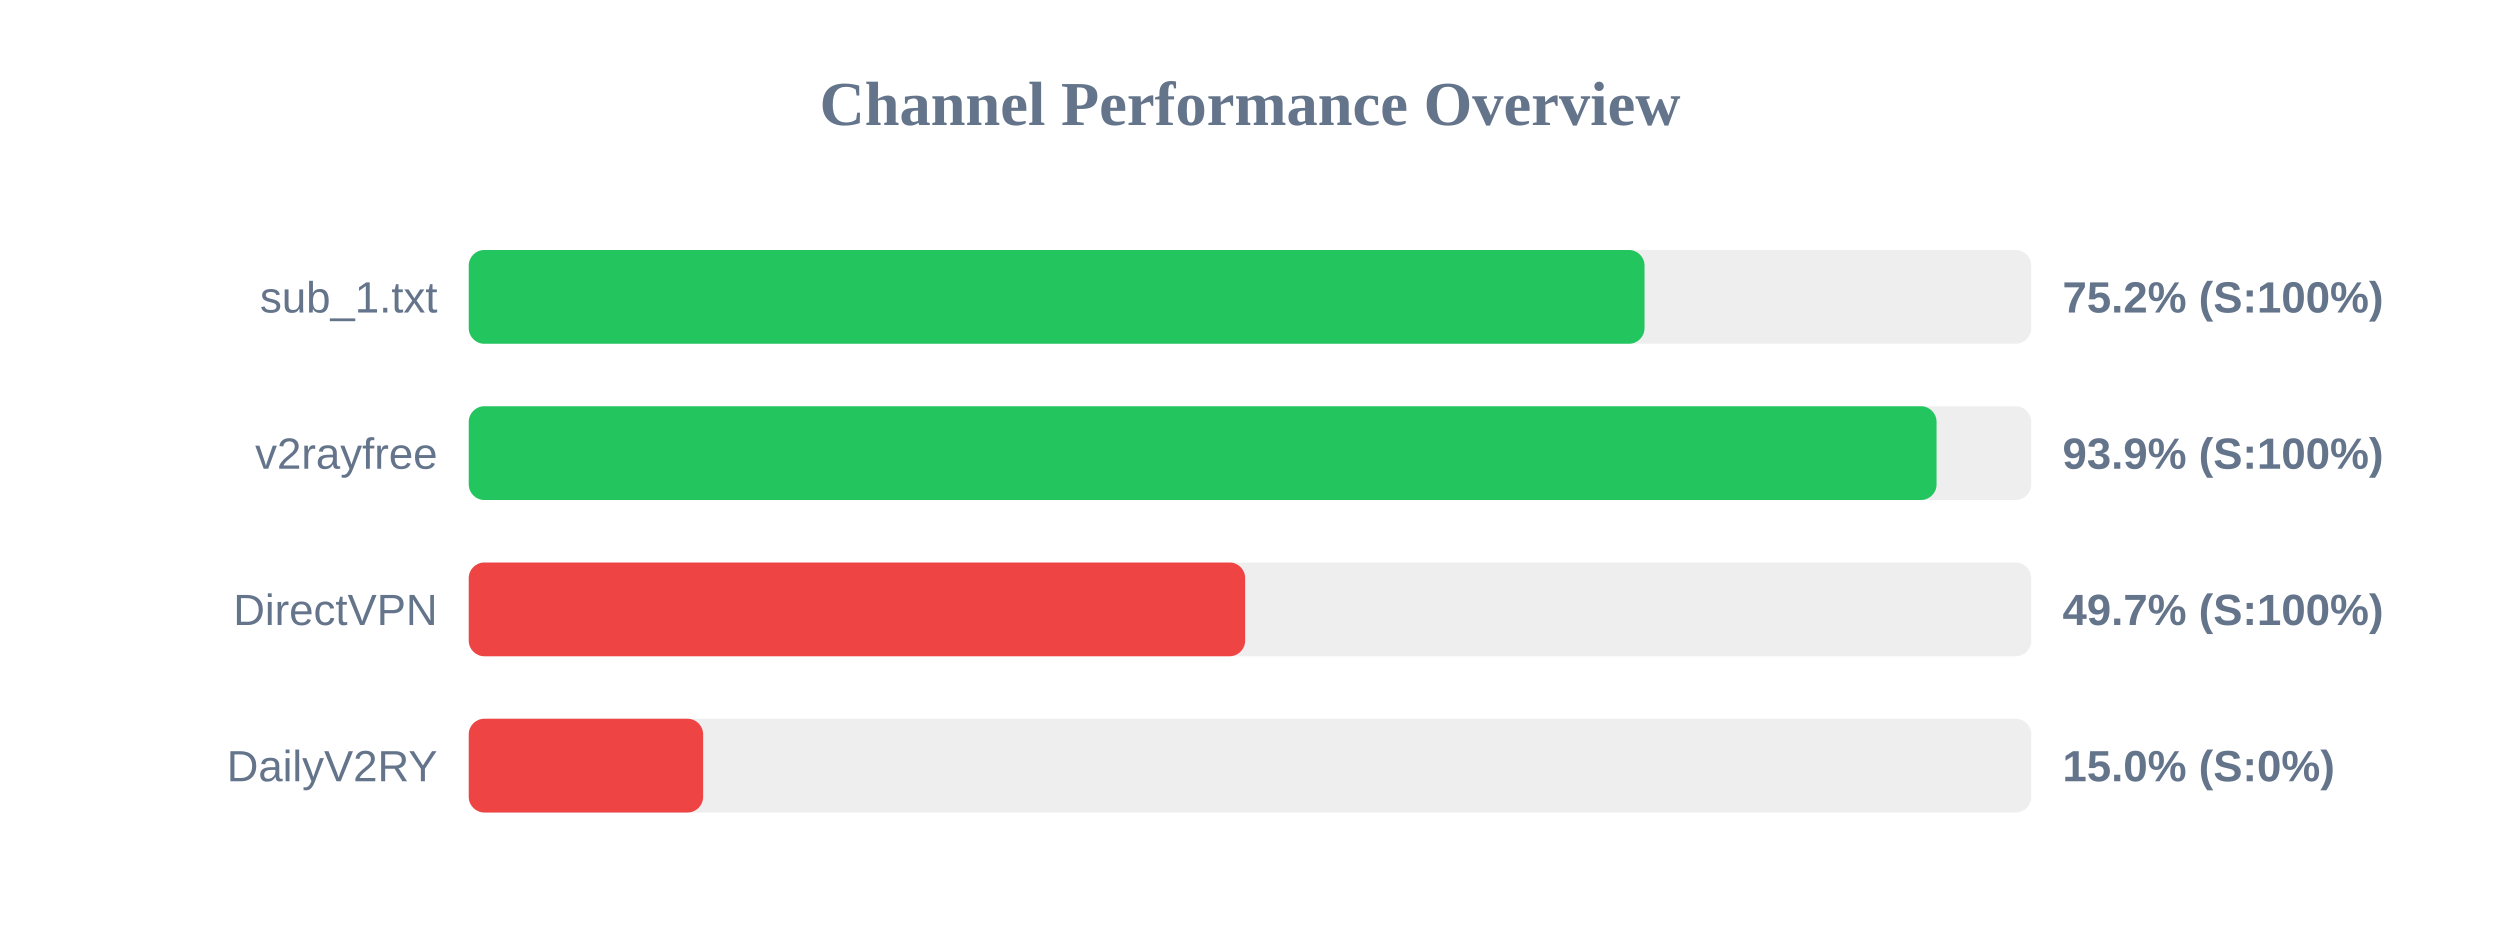
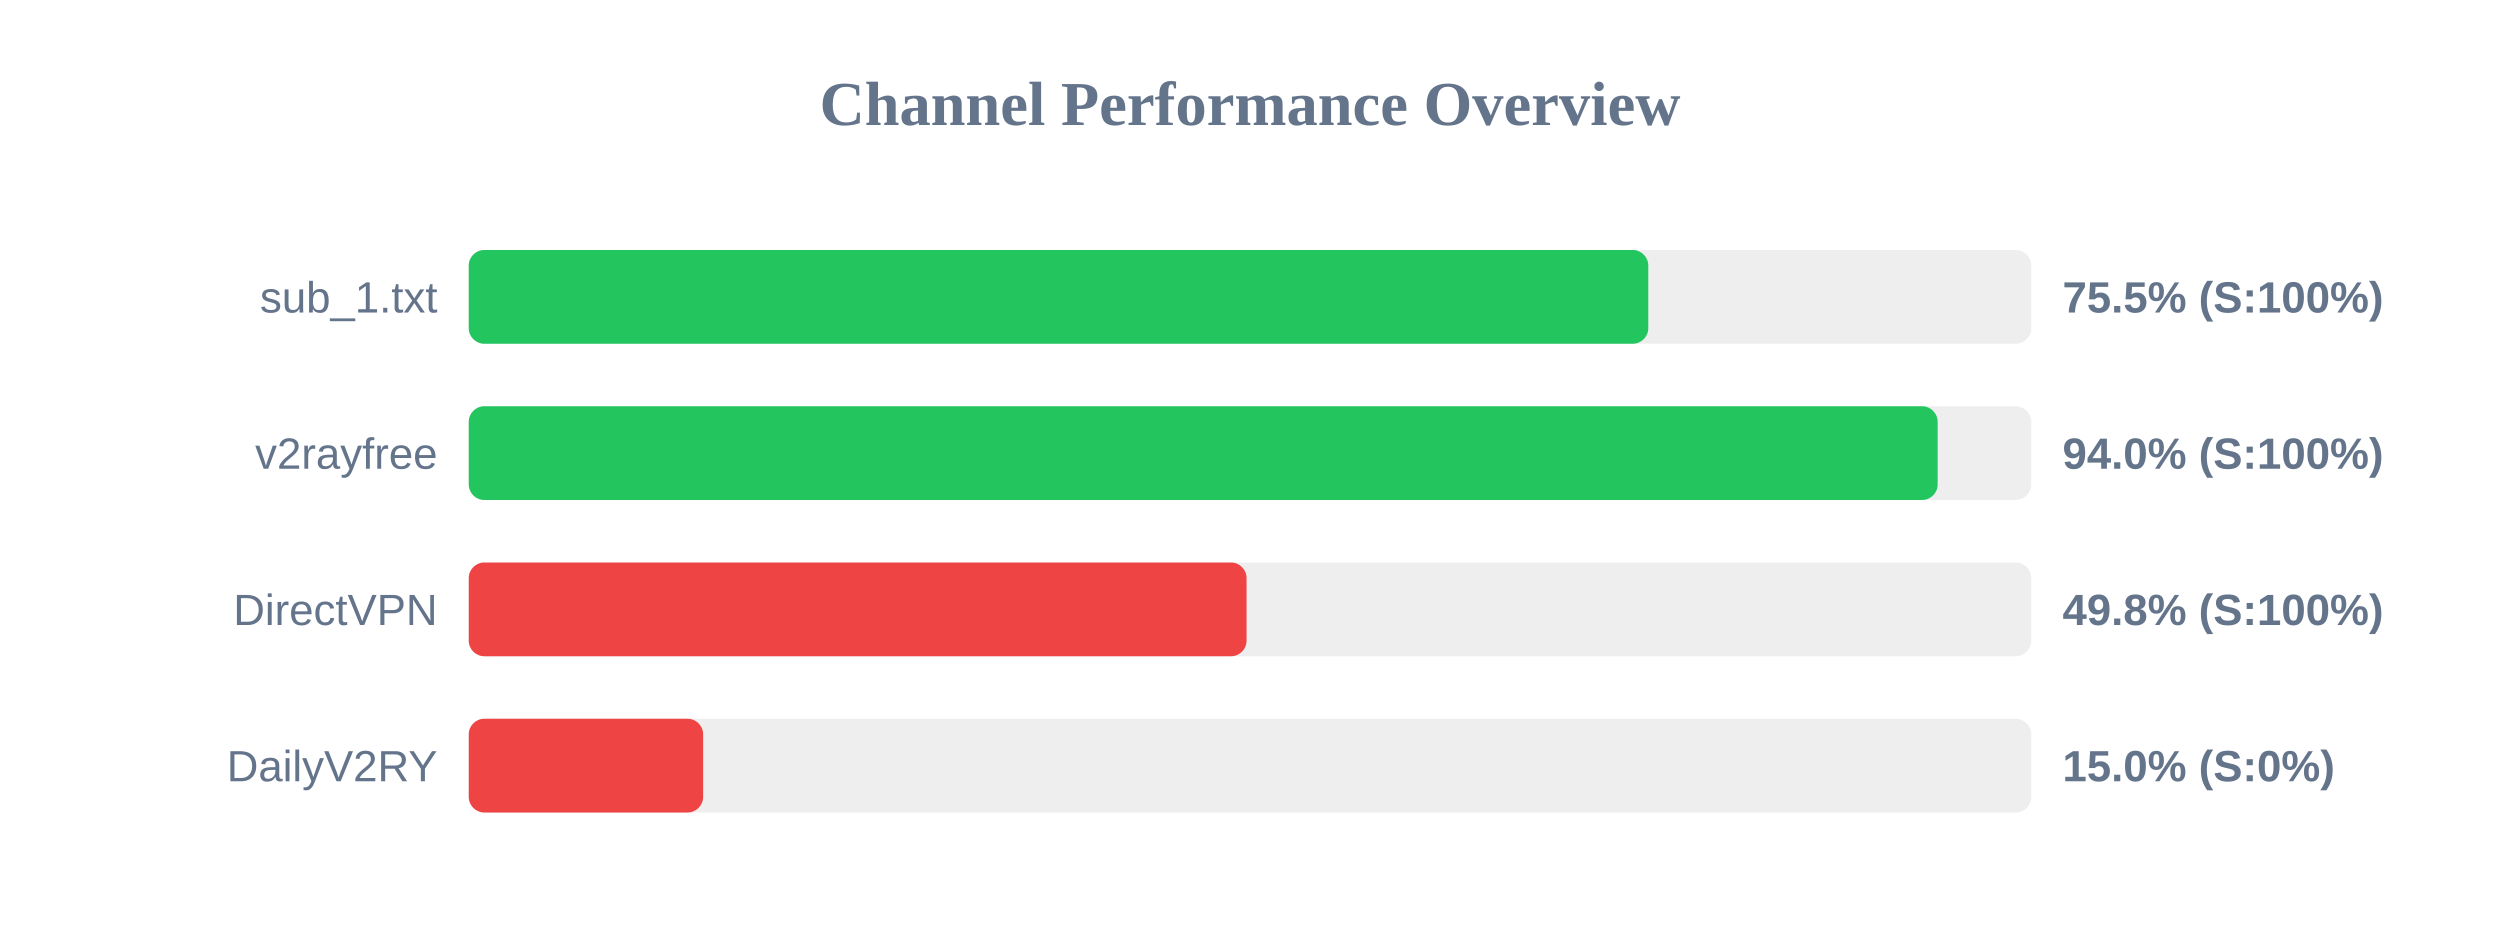
<svg xmlns="http://www.w3.org/2000/svg" width="800" height="300" version="1.1">
  <style>
        .row { font: 14px Arial; fill: #64748b; }
        .score { font: bold 14px Arial; fill: #64748b; }
    </style>
  <text x="400" y="40" text-anchor="middle" font-size="20px" font-weight="bold" fill="#64748b">Channel Performance Overview</text>
  <rect x="150" y="80" width="500" height="30" fill="#eee" rx="5" />
-   <rect x="150" y="80" width="376.25" height="30" fill="#22c55e" rx="5" />
+   <rect x="150" y="80" width="377.45" height="30" fill="#22c55e" rx="5" />
  <text x="140" y="100" text-anchor="end" class="row">sub_1.txt</text>
-   <text x="660" y="100" text-anchor="start" class="score">75.2% (S:100%)</text>
+   <text x="660" y="100" text-anchor="start" class="score">75.5% (S:100%)</text>
  <rect x="150" y="130" width="500" height="30" fill="#eee" rx="5" />
-   <rect x="150" y="130" width="469.7" height="30" fill="#22c55e" rx="5" />
+   <rect x="150" y="130" width="470.05" height="30" fill="#22c55e" rx="5" />
  <text x="140" y="150" text-anchor="end" class="row">v2rayfree</text>
-   <text x="660" y="150" text-anchor="start" class="score">93.9% (S:100%)</text>
+   <text x="660" y="150" text-anchor="start" class="score">94.0% (S:100%)</text>
  <rect x="150" y="180" width="500" height="30" fill="#eee" rx="5" />
-   <rect x="150" y="180" width="248.45" height="30" fill="#ef4444" rx="5" />
+   <rect x="150" y="180" width="248.9" height="30" fill="#ef4444" rx="5" />
  <text x="140" y="200" text-anchor="end" class="row">DirectVPN</text>
-   <text x="660" y="200" text-anchor="start" class="score">49.7% (S:100%)</text>
+   <text x="660" y="200" text-anchor="start" class="score">49.8% (S:100%)</text>
  <rect x="150" y="230" width="500" height="30" fill="#eee" rx="5" />
  <rect x="150" y="230" width="75.0" height="30" fill="#ef4444" rx="5" />
  <text x="140" y="250" text-anchor="end" class="row">DailyV2RY</text>
  <text x="660" y="250" text-anchor="start" class="score">15.0% (S:0%)</text>
</svg>
